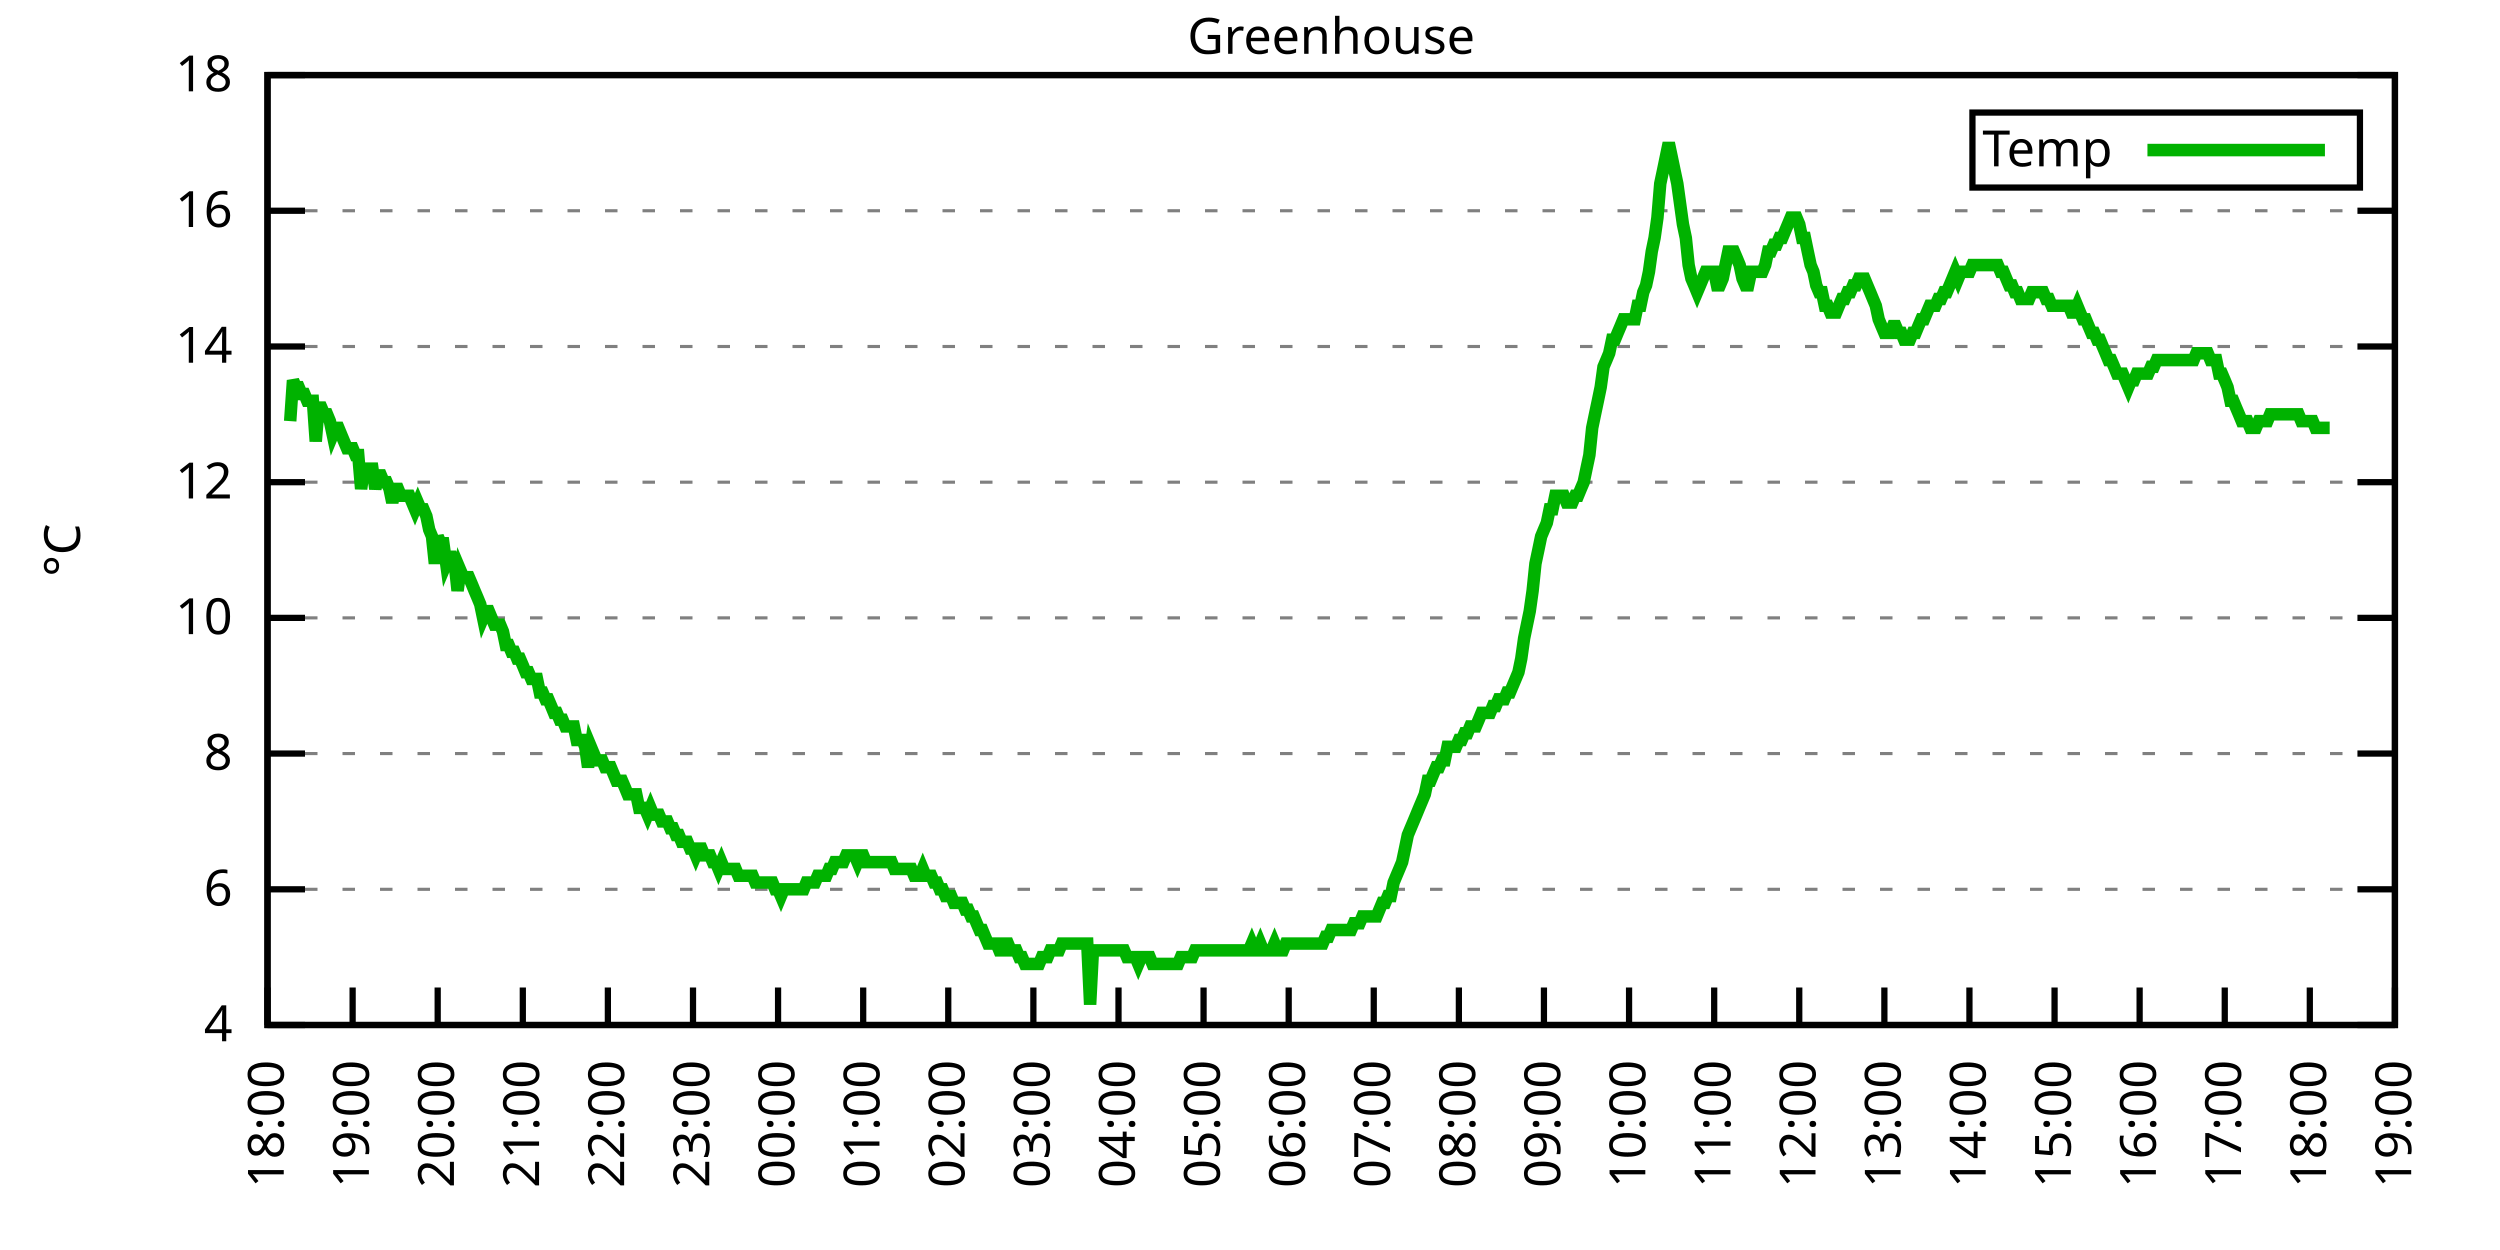
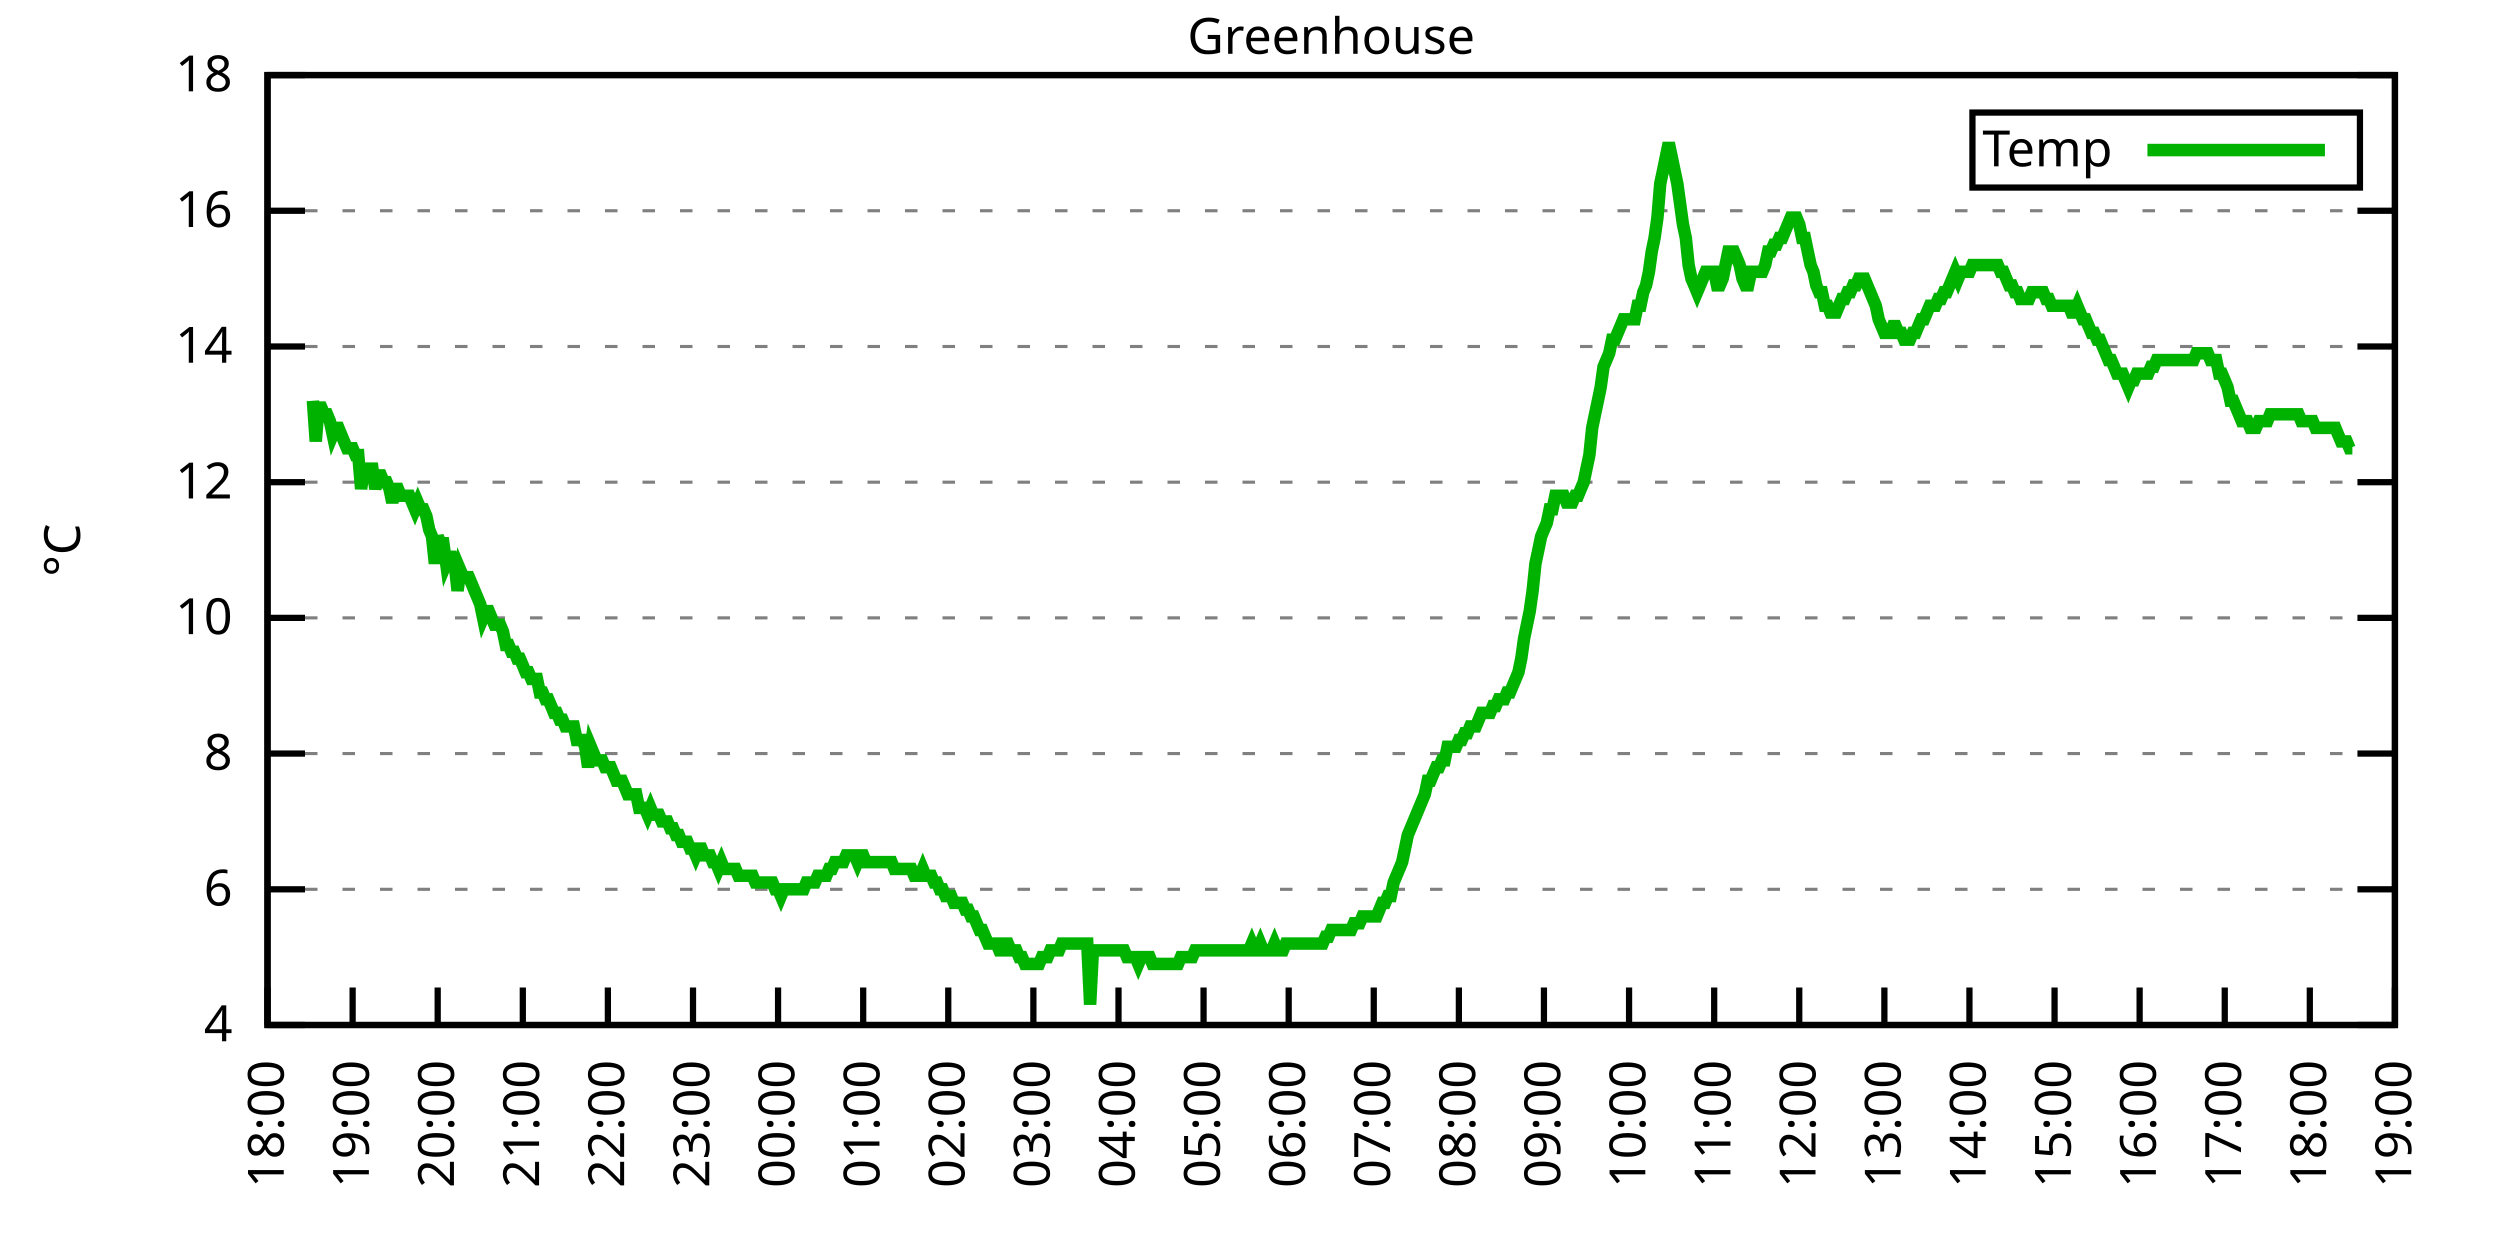
<svg xmlns="http://www.w3.org/2000/svg" xmlns:xlink="http://www.w3.org/1999/xlink" width="400" height="200" viewBox="0 0 400 200">
  <g id="gnuplot_canvas">
    <rect x="0" y="0" width="400" height="200" fill="none" />
    <defs>
      <circle id="gpDot" r="0.5" stroke-width="0.5" stroke="currentColor" />
      <path id="gpPt0" stroke-width="0.333" stroke="currentColor" d="M-1,0 h2 M0,-1 v2" />
      <path id="gpPt1" stroke-width="0.333" stroke="currentColor" d="M-1,-1 L1,1 M1,-1 L-1,1" />
      <path id="gpPt2" stroke-width="0.333" stroke="currentColor" d="M-1,0 L1,0 M0,-1 L0,1 M-1,-1 L1,1 M-1,1 L1,-1" />
      <rect id="gpPt3" stroke-width="0.333" stroke="currentColor" x="-1" y="-1" width="2" height="2" />
      <rect id="gpPt4" stroke-width="0.333" stroke="currentColor" fill="currentColor" x="-1" y="-1" width="2" height="2" />
      <circle id="gpPt5" stroke-width="0.333" stroke="currentColor" cx="0" cy="0" r="1" />
      <use xlink:href="#gpPt5" id="gpPt6" fill="currentColor" stroke="none" />
      <path id="gpPt7" stroke-width="0.333" stroke="currentColor" d="M0,-1.33 L-1.33,0.67 L1.33,0.67 z" />
      <use xlink:href="#gpPt7" id="gpPt8" fill="currentColor" stroke="none" />
      <use xlink:href="#gpPt7" id="gpPt9" stroke="currentColor" transform="rotate(180)" />
      <use xlink:href="#gpPt9" id="gpPt10" fill="currentColor" stroke="none" />
      <use xlink:href="#gpPt3" id="gpPt11" stroke="currentColor" transform="rotate(45)" />
      <use xlink:href="#gpPt11" id="gpPt12" fill="currentColor" stroke="none" />
      <path id="gpPt13" stroke-width="0.333" stroke="currentColor" d="M0,1.330 L1.265,0.411 L0.782,-1.067 L-0.782,-1.076 L-1.265,0.411 z" />
      <use xlink:href="#gpPt13" id="gpPt14" fill="currentColor" stroke="none" />
      <filter id="textbox" filterUnits="objectBoundingBox" x="0" y="0" height="1" width="1">
        <feFlood flood-color="white" flood-opacity="1" result="bgnd" />
        <feComposite in="SourceGraphic" in2="bgnd" operator="atop" />
      </filter>
      <filter id="greybox" filterUnits="objectBoundingBox" x="0" y="0" height="1" width="1">
        <feFlood flood-color="lightgrey" flood-opacity="1" result="grey" />
        <feComposite in="SourceGraphic" in2="grey" operator="atop" />
      </filter>
    </defs>
    <g fill="none" color="white" stroke="currentColor" stroke-width="1.00" stroke-linecap="butt" stroke-linejoin="miter">
</g>
    <g fill="none" color="black" stroke="currentColor" stroke-width="1.00" stroke-linecap="butt" stroke-linejoin="miter">
      <g stroke="none" shape-rendering="crispEdges">
        <polygon fill="rgb(255, 255, 255)" points="42.80,164.00 383.18,164.00 383.18,12.02 42.80,12.02 " />
      </g>
    </g>
    <g fill="none" color="black" stroke="currentColor" stroke-width="1.00" stroke-linecap="butt" stroke-linejoin="miter">
</g>
    <g fill="none" color="black" stroke="black" stroke-width="0.50" stroke-linecap="butt" stroke-linejoin="miter">
</g>
    <g fill="none" color="gray" stroke="currentColor" stroke-width="0.50" stroke-linecap="butt" stroke-linejoin="miter">
      <path stroke="gray" stroke-dasharray="2,4" class="gridline" d="M42.80,164.00 L383.19,164.00  " />
    </g>
    <g fill="none" color="gray" stroke="gray" stroke-width="1.00" stroke-linecap="butt" stroke-linejoin="miter">
</g>
    <g fill="none" color="black" stroke="currentColor" stroke-width="1.00" stroke-linecap="butt" stroke-linejoin="miter">
      <path stroke="black" d="M42.80,164.00 L48.80,164.00 M383.19,164.00 L377.19,164.00  " />
      <g transform="translate(37.20,166.60)" stroke="none" fill="black" font-family="Sans" font-size="8.00" text-anchor="end">
        <text>
          <tspan font-family="Sans"> 4</tspan>
        </text>
      </g>
    </g>
    <g fill="none" color="black" stroke="currentColor" stroke-width="1.00" stroke-linecap="butt" stroke-linejoin="miter">
</g>
    <g fill="none" color="black" stroke="black" stroke-width="0.50" stroke-linecap="butt" stroke-linejoin="miter">
</g>
    <g fill="none" color="gray" stroke="currentColor" stroke-width="0.50" stroke-linecap="butt" stroke-linejoin="miter">
      <path stroke="gray" stroke-dasharray="2,4" class="gridline" d="M42.80,142.29 L383.19,142.29  " />
    </g>
    <g fill="none" color="gray" stroke="gray" stroke-width="1.00" stroke-linecap="butt" stroke-linejoin="miter">
</g>
    <g fill="none" color="black" stroke="currentColor" stroke-width="1.00" stroke-linecap="butt" stroke-linejoin="miter">
      <path stroke="black" d="M42.80,142.29 L48.80,142.29 M383.19,142.29 L377.19,142.29  " />
      <g transform="translate(37.20,144.89)" stroke="none" fill="black" font-family="Sans" font-size="8.00" text-anchor="end">
        <text>
          <tspan font-family="Sans"> 6</tspan>
        </text>
      </g>
    </g>
    <g fill="none" color="black" stroke="currentColor" stroke-width="1.00" stroke-linecap="butt" stroke-linejoin="miter">
</g>
    <g fill="none" color="black" stroke="black" stroke-width="0.50" stroke-linecap="butt" stroke-linejoin="miter">
</g>
    <g fill="none" color="gray" stroke="currentColor" stroke-width="0.50" stroke-linecap="butt" stroke-linejoin="miter">
      <path stroke="gray" stroke-dasharray="2,4" class="gridline" d="M42.80,120.57 L383.19,120.57  " />
    </g>
    <g fill="none" color="gray" stroke="gray" stroke-width="1.00" stroke-linecap="butt" stroke-linejoin="miter">
</g>
    <g fill="none" color="black" stroke="currentColor" stroke-width="1.00" stroke-linecap="butt" stroke-linejoin="miter">
      <path stroke="black" d="M42.80,120.57 L48.80,120.57 M383.19,120.57 L377.19,120.57  " />
      <g transform="translate(37.20,123.17)" stroke="none" fill="black" font-family="Sans" font-size="8.00" text-anchor="end">
        <text>
          <tspan font-family="Sans"> 8</tspan>
        </text>
      </g>
    </g>
    <g fill="none" color="black" stroke="currentColor" stroke-width="1.00" stroke-linecap="butt" stroke-linejoin="miter">
</g>
    <g fill="none" color="black" stroke="black" stroke-width="0.50" stroke-linecap="butt" stroke-linejoin="miter">
</g>
    <g fill="none" color="gray" stroke="currentColor" stroke-width="0.50" stroke-linecap="butt" stroke-linejoin="miter">
      <path stroke="gray" stroke-dasharray="2,4" class="gridline" d="M42.80,98.86 L383.19,98.86  " />
    </g>
    <g fill="none" color="gray" stroke="gray" stroke-width="1.00" stroke-linecap="butt" stroke-linejoin="miter">
</g>
    <g fill="none" color="black" stroke="currentColor" stroke-width="1.00" stroke-linecap="butt" stroke-linejoin="miter">
      <path stroke="black" d="M42.80,98.86 L48.80,98.86 M383.19,98.86 L377.19,98.86  " />
      <g transform="translate(37.20,101.46)" stroke="none" fill="black" font-family="Sans" font-size="8.00" text-anchor="end">
        <text>
          <tspan font-family="Sans"> 10</tspan>
        </text>
      </g>
    </g>
    <g fill="none" color="black" stroke="currentColor" stroke-width="1.00" stroke-linecap="butt" stroke-linejoin="miter">
</g>
    <g fill="none" color="black" stroke="black" stroke-width="0.50" stroke-linecap="butt" stroke-linejoin="miter">
</g>
    <g fill="none" color="gray" stroke="currentColor" stroke-width="0.50" stroke-linecap="butt" stroke-linejoin="miter">
      <path stroke="gray" stroke-dasharray="2,4" class="gridline" d="M42.80,77.15 L383.19,77.15  " />
    </g>
    <g fill="none" color="gray" stroke="gray" stroke-width="1.00" stroke-linecap="butt" stroke-linejoin="miter">
</g>
    <g fill="none" color="black" stroke="currentColor" stroke-width="1.00" stroke-linecap="butt" stroke-linejoin="miter">
      <path stroke="black" d="M42.80,77.15 L48.80,77.15 M383.19,77.15 L377.19,77.15  " />
      <g transform="translate(37.20,79.75)" stroke="none" fill="black" font-family="Sans" font-size="8.00" text-anchor="end">
        <text>
          <tspan font-family="Sans"> 12</tspan>
        </text>
      </g>
    </g>
    <g fill="none" color="black" stroke="currentColor" stroke-width="1.00" stroke-linecap="butt" stroke-linejoin="miter">
</g>
    <g fill="none" color="black" stroke="black" stroke-width="0.50" stroke-linecap="butt" stroke-linejoin="miter">
</g>
    <g fill="none" color="gray" stroke="currentColor" stroke-width="0.50" stroke-linecap="butt" stroke-linejoin="miter">
      <path stroke="gray" stroke-dasharray="2,4" class="gridline" d="M42.80,55.44 L383.19,55.44  " />
    </g>
    <g fill="none" color="gray" stroke="gray" stroke-width="1.00" stroke-linecap="butt" stroke-linejoin="miter">
</g>
    <g fill="none" color="black" stroke="currentColor" stroke-width="1.00" stroke-linecap="butt" stroke-linejoin="miter">
      <path stroke="black" d="M42.80,55.44 L48.80,55.44 M383.19,55.44 L377.19,55.44  " />
      <g transform="translate(37.20,58.04)" stroke="none" fill="black" font-family="Sans" font-size="8.00" text-anchor="end">
        <text>
          <tspan font-family="Sans"> 14</tspan>
        </text>
      </g>
    </g>
    <g fill="none" color="black" stroke="currentColor" stroke-width="1.00" stroke-linecap="butt" stroke-linejoin="miter">
</g>
    <g fill="none" color="black" stroke="black" stroke-width="0.50" stroke-linecap="butt" stroke-linejoin="miter">
</g>
    <g fill="none" color="gray" stroke="currentColor" stroke-width="0.50" stroke-linecap="butt" stroke-linejoin="miter">
      <path stroke="gray" stroke-dasharray="2,4" class="gridline" d="M42.80,33.72 L383.19,33.72  " />
    </g>
    <g fill="none" color="gray" stroke="gray" stroke-width="1.00" stroke-linecap="butt" stroke-linejoin="miter">
</g>
    <g fill="none" color="black" stroke="currentColor" stroke-width="1.00" stroke-linecap="butt" stroke-linejoin="miter">
      <path stroke="black" d="M42.80,33.72 L48.80,33.72 M383.19,33.72 L377.19,33.72  " />
      <g transform="translate(37.20,36.32)" stroke="none" fill="black" font-family="Sans" font-size="8.00" text-anchor="end">
        <text>
          <tspan font-family="Sans"> 16</tspan>
        </text>
      </g>
    </g>
    <g fill="none" color="black" stroke="currentColor" stroke-width="1.00" stroke-linecap="butt" stroke-linejoin="miter">
</g>
    <g fill="none" color="black" stroke="black" stroke-width="0.50" stroke-linecap="butt" stroke-linejoin="miter">
</g>
    <g fill="none" color="gray" stroke="currentColor" stroke-width="0.50" stroke-linecap="butt" stroke-linejoin="miter">
      <path stroke="gray" stroke-dasharray="2,4" class="gridline" d="M42.80,12.01 L383.19,12.01  " />
    </g>
    <g fill="none" color="gray" stroke="gray" stroke-width="1.00" stroke-linecap="butt" stroke-linejoin="miter">
</g>
    <g fill="none" color="black" stroke="currentColor" stroke-width="1.00" stroke-linecap="butt" stroke-linejoin="miter">
      <path stroke="black" d="M42.80,12.01 L48.80,12.01 M383.19,12.01 L377.19,12.01  " />
      <g transform="translate(37.20,14.61)" stroke="none" fill="black" font-family="Sans" font-size="8.00" text-anchor="end">
        <text>
          <tspan font-family="Sans"> 18</tspan>
        </text>
      </g>
    </g>
    <g fill="none" color="black" stroke="currentColor" stroke-width="1.00" stroke-linecap="butt" stroke-linejoin="miter">
      <path stroke="black" d="M42.80,164.00 L42.80,158.00  " />
      <g transform="translate(45.40,169.60) rotate(270.00)" stroke="none" fill="black" font-family="Sans" font-size="8.00" text-anchor="end">
        <text>
          <tspan font-family="Sans">18:00</tspan>
        </text>
      </g>
    </g>
    <g fill="none" color="black" stroke="currentColor" stroke-width="1.00" stroke-linecap="butt" stroke-linejoin="miter">
      <path stroke="black" d="M56.42,164.00 L56.42,158.00  " />
      <g transform="translate(59.02,169.60) rotate(270.00)" stroke="none" fill="black" font-family="Sans" font-size="8.00" text-anchor="end">
        <text>
          <tspan font-family="Sans">19:00</tspan>
        </text>
      </g>
    </g>
    <g fill="none" color="black" stroke="currentColor" stroke-width="1.00" stroke-linecap="butt" stroke-linejoin="miter">
      <path stroke="black" d="M70.03,164.00 L70.03,158.00  " />
      <g transform="translate(72.63,169.60) rotate(270.00)" stroke="none" fill="black" font-family="Sans" font-size="8.00" text-anchor="end">
        <text>
          <tspan font-family="Sans">20:00</tspan>
        </text>
      </g>
    </g>
    <g fill="none" color="black" stroke="currentColor" stroke-width="1.00" stroke-linecap="butt" stroke-linejoin="miter">
      <path stroke="black" d="M83.65,164.00 L83.65,158.00  " />
      <g transform="translate(86.25,169.60) rotate(270.00)" stroke="none" fill="black" font-family="Sans" font-size="8.00" text-anchor="end">
        <text>
          <tspan font-family="Sans">21:00</tspan>
        </text>
      </g>
    </g>
    <g fill="none" color="black" stroke="currentColor" stroke-width="1.00" stroke-linecap="butt" stroke-linejoin="miter">
      <path stroke="black" d="M97.26,164.00 L97.26,158.00  " />
      <g transform="translate(99.86,169.60) rotate(270.00)" stroke="none" fill="black" font-family="Sans" font-size="8.00" text-anchor="end">
        <text>
          <tspan font-family="Sans">22:00</tspan>
        </text>
      </g>
    </g>
    <g fill="none" color="black" stroke="currentColor" stroke-width="1.00" stroke-linecap="butt" stroke-linejoin="miter">
      <path stroke="black" d="M110.88,164.00 L110.88,158.00  " />
      <g transform="translate(113.48,169.60) rotate(270.00)" stroke="none" fill="black" font-family="Sans" font-size="8.00" text-anchor="end">
        <text>
          <tspan font-family="Sans">23:00</tspan>
        </text>
      </g>
    </g>
    <g fill="none" color="black" stroke="currentColor" stroke-width="1.00" stroke-linecap="butt" stroke-linejoin="miter">
      <path stroke="black" d="M124.49,164.00 L124.49,158.00  " />
      <g transform="translate(127.09,169.60) rotate(270.00)" stroke="none" fill="black" font-family="Sans" font-size="8.00" text-anchor="end">
        <text>
          <tspan font-family="Sans">00:00</tspan>
        </text>
      </g>
    </g>
    <g fill="none" color="black" stroke="currentColor" stroke-width="1.00" stroke-linecap="butt" stroke-linejoin="miter">
      <path stroke="black" d="M138.11,164.00 L138.11,158.00  " />
      <g transform="translate(140.71,169.60) rotate(270.00)" stroke="none" fill="black" font-family="Sans" font-size="8.00" text-anchor="end">
        <text>
          <tspan font-family="Sans">01:00</tspan>
        </text>
      </g>
    </g>
    <g fill="none" color="black" stroke="currentColor" stroke-width="1.00" stroke-linecap="butt" stroke-linejoin="miter">
      <path stroke="black" d="M151.72,164.00 L151.72,158.00  " />
      <g transform="translate(154.32,169.60) rotate(270.00)" stroke="none" fill="black" font-family="Sans" font-size="8.00" text-anchor="end">
        <text>
          <tspan font-family="Sans">02:00</tspan>
        </text>
      </g>
    </g>
    <g fill="none" color="black" stroke="currentColor" stroke-width="1.00" stroke-linecap="butt" stroke-linejoin="miter">
      <path stroke="black" d="M165.34,164.00 L165.34,158.00  " />
      <g transform="translate(167.94,169.60) rotate(270.00)" stroke="none" fill="black" font-family="Sans" font-size="8.00" text-anchor="end">
        <text>
          <tspan font-family="Sans">03:00</tspan>
        </text>
      </g>
    </g>
    <g fill="none" color="black" stroke="currentColor" stroke-width="1.00" stroke-linecap="butt" stroke-linejoin="miter">
      <path stroke="black" d="M178.96,164.00 L178.96,158.00  " />
      <g transform="translate(181.56,169.60) rotate(270.00)" stroke="none" fill="black" font-family="Sans" font-size="8.00" text-anchor="end">
        <text>
          <tspan font-family="Sans">04:00</tspan>
        </text>
      </g>
    </g>
    <g fill="none" color="black" stroke="currentColor" stroke-width="1.00" stroke-linecap="butt" stroke-linejoin="miter">
      <path stroke="black" d="M192.57,164.00 L192.57,158.00  " />
      <g transform="translate(195.17,169.60) rotate(270.00)" stroke="none" fill="black" font-family="Sans" font-size="8.00" text-anchor="end">
        <text>
          <tspan font-family="Sans">05:00</tspan>
        </text>
      </g>
    </g>
    <g fill="none" color="black" stroke="currentColor" stroke-width="1.00" stroke-linecap="butt" stroke-linejoin="miter">
      <path stroke="black" d="M206.19,164.00 L206.19,158.00  " />
      <g transform="translate(208.79,169.60) rotate(270.00)" stroke="none" fill="black" font-family="Sans" font-size="8.00" text-anchor="end">
        <text>
          <tspan font-family="Sans">06:00</tspan>
        </text>
      </g>
    </g>
    <g fill="none" color="black" stroke="currentColor" stroke-width="1.00" stroke-linecap="butt" stroke-linejoin="miter">
      <path stroke="black" d="M219.80,164.00 L219.80,158.00  " />
      <g transform="translate(222.40,169.60) rotate(270.00)" stroke="none" fill="black" font-family="Sans" font-size="8.00" text-anchor="end">
        <text>
          <tspan font-family="Sans">07:00</tspan>
        </text>
      </g>
    </g>
    <g fill="none" color="black" stroke="currentColor" stroke-width="1.00" stroke-linecap="butt" stroke-linejoin="miter">
      <path stroke="black" d="M233.42,164.00 L233.42,158.00  " />
      <g transform="translate(236.02,169.60) rotate(270.00)" stroke="none" fill="black" font-family="Sans" font-size="8.00" text-anchor="end">
        <text>
          <tspan font-family="Sans">08:00</tspan>
        </text>
      </g>
    </g>
    <g fill="none" color="black" stroke="currentColor" stroke-width="1.00" stroke-linecap="butt" stroke-linejoin="miter">
      <path stroke="black" d="M247.03,164.00 L247.03,158.00  " />
      <g transform="translate(249.63,169.60) rotate(270.00)" stroke="none" fill="black" font-family="Sans" font-size="8.00" text-anchor="end">
        <text>
          <tspan font-family="Sans">09:00</tspan>
        </text>
      </g>
    </g>
    <g fill="none" color="black" stroke="currentColor" stroke-width="1.00" stroke-linecap="butt" stroke-linejoin="miter">
      <path stroke="black" d="M260.65,164.00 L260.65,158.00  " />
      <g transform="translate(263.25,169.60) rotate(270.00)" stroke="none" fill="black" font-family="Sans" font-size="8.00" text-anchor="end">
        <text>
          <tspan font-family="Sans">10:00</tspan>
        </text>
      </g>
    </g>
    <g fill="none" color="black" stroke="currentColor" stroke-width="1.00" stroke-linecap="butt" stroke-linejoin="miter">
      <path stroke="black" d="M274.27,164.00 L274.27,158.00  " />
      <g transform="translate(276.87,169.60) rotate(270.00)" stroke="none" fill="black" font-family="Sans" font-size="8.00" text-anchor="end">
        <text>
          <tspan font-family="Sans">11:00</tspan>
        </text>
      </g>
    </g>
    <g fill="none" color="black" stroke="currentColor" stroke-width="1.00" stroke-linecap="butt" stroke-linejoin="miter">
      <path stroke="black" d="M287.88,164.00 L287.88,158.00  " />
      <g transform="translate(290.48,169.60) rotate(270.00)" stroke="none" fill="black" font-family="Sans" font-size="8.00" text-anchor="end">
        <text>
          <tspan font-family="Sans">12:00</tspan>
        </text>
      </g>
    </g>
    <g fill="none" color="black" stroke="currentColor" stroke-width="1.00" stroke-linecap="butt" stroke-linejoin="miter">
      <path stroke="black" d="M301.50,164.00 L301.50,158.00  " />
      <g transform="translate(304.10,169.60) rotate(270.00)" stroke="none" fill="black" font-family="Sans" font-size="8.00" text-anchor="end">
        <text>
          <tspan font-family="Sans">13:00</tspan>
        </text>
      </g>
    </g>
    <g fill="none" color="black" stroke="currentColor" stroke-width="1.00" stroke-linecap="butt" stroke-linejoin="miter">
      <path stroke="black" d="M315.11,164.00 L315.11,158.00  " />
      <g transform="translate(317.71,169.60) rotate(270.00)" stroke="none" fill="black" font-family="Sans" font-size="8.00" text-anchor="end">
        <text>
          <tspan font-family="Sans">14:00</tspan>
        </text>
      </g>
    </g>
    <g fill="none" color="black" stroke="currentColor" stroke-width="1.00" stroke-linecap="butt" stroke-linejoin="miter">
      <path stroke="black" d="M328.73,164.00 L328.73,158.00  " />
      <g transform="translate(331.33,169.60) rotate(270.00)" stroke="none" fill="black" font-family="Sans" font-size="8.00" text-anchor="end">
        <text>
          <tspan font-family="Sans">15:00</tspan>
        </text>
      </g>
    </g>
    <g fill="none" color="black" stroke="currentColor" stroke-width="1.00" stroke-linecap="butt" stroke-linejoin="miter">
      <path stroke="black" d="M342.34,164.00 L342.34,158.00  " />
      <g transform="translate(344.94,169.60) rotate(270.00)" stroke="none" fill="black" font-family="Sans" font-size="8.00" text-anchor="end">
        <text>
          <tspan font-family="Sans">16:00</tspan>
        </text>
      </g>
    </g>
    <g fill="none" color="black" stroke="currentColor" stroke-width="1.00" stroke-linecap="butt" stroke-linejoin="miter">
      <path stroke="black" d="M355.96,164.00 L355.96,158.00  " />
      <g transform="translate(358.56,169.60) rotate(270.00)" stroke="none" fill="black" font-family="Sans" font-size="8.00" text-anchor="end">
        <text>
          <tspan font-family="Sans">17:00</tspan>
        </text>
      </g>
    </g>
    <g fill="none" color="black" stroke="currentColor" stroke-width="1.00" stroke-linecap="butt" stroke-linejoin="miter">
      <path stroke="black" d="M369.57,164.00 L369.57,158.00  " />
      <g transform="translate(372.17,169.60) rotate(270.00)" stroke="none" fill="black" font-family="Sans" font-size="8.00" text-anchor="end">
        <text>
          <tspan font-family="Sans">18:00</tspan>
        </text>
      </g>
    </g>
    <g fill="none" color="black" stroke="currentColor" stroke-width="1.00" stroke-linecap="butt" stroke-linejoin="miter">
      <path stroke="black" d="M383.19,164.00 L383.19,158.00  " />
      <g transform="translate(385.79,169.60) rotate(270.00)" stroke="none" fill="black" font-family="Sans" font-size="8.00" text-anchor="end">
        <text>
          <tspan font-family="Sans">19:00</tspan>
        </text>
      </g>
    </g>
    <g fill="none" color="black" stroke="currentColor" stroke-width="1.00" stroke-linecap="butt" stroke-linejoin="miter">
</g>
    <g fill="none" color="black" stroke="currentColor" stroke-width="1.00" stroke-linecap="butt" stroke-linejoin="miter">
      <path stroke="black" d="M42.80,12.01 L42.80,164.00 L383.19,164.00 L383.19,12.01 L42.80,12.01 Z  " />
    </g>
    <g fill="none" color="black" stroke="currentColor" stroke-width="1.00" stroke-linecap="butt" stroke-linejoin="miter">
</g>
    <g fill="none" color="black" stroke="currentColor" stroke-width="1.00" stroke-linecap="butt" stroke-linejoin="miter">
      <path stroke="black" d="M315.59,30.01 L315.59,18.01 L377.59,18.01 L377.59,30.01 L315.59,30.01 Z  " />
    </g>
    <g id="Greenhouse_plot_1">
      <g fill="none" color="white" stroke="black" stroke-width="2.00" stroke-linecap="butt" stroke-linejoin="miter">
</g>
      <g fill="none" color="black" stroke="currentColor" stroke-width="2.00" stroke-linecap="butt" stroke-linejoin="miter">
        <g transform="translate(337.99,26.61)" stroke="none" fill="black" font-family="Sans" font-size="8.00" text-anchor="end">
          <text>
            <tspan font-family="Sans">Temp</tspan>
          </text>
        </g>
      </g>
      <g fill="none" color="black" stroke="currentColor" stroke-width="2.00" stroke-linecap="butt" stroke-linejoin="miter">
-         <path stroke="rgb(  0, 178,   0)" d="M343.59,24.01 L371.99,24.01 M46.43,67.38 L46.88,60.86 L47.34,61.95 L47.79,61.95 L48.25,63.04 L48.70,63.04   L49.15,64.12 L49.61,64.12 L50.06,64.12 L50.52,70.63 L50.97,65.21 L51.42,65.21 L51.88,66.29 L52.33,66.29   L52.78,67.38 L53.24,69.55 L53.69,68.46 L54.15,68.46 L54.60,69.55 L55.05,70.63 L55.51,71.72 L55.96,71.72   L56.42,71.72 L56.87,72.81 L57.32,72.81 L57.78,78.23 L58.23,74.98 L58.68,74.98 L59.14,74.98 L59.59,74.98   L60.05,78.23 L60.50,76.06 L60.95,76.06 L61.41,77.15 L61.86,77.15 L62.32,78.23 L62.77,80.41 L63.22,78.23   L63.68,78.23 L64.13,79.32 L64.58,79.32 L65.04,79.32 L65.49,79.32 L65.95,80.41 L66.40,81.49 L66.85,80.41   L67.31,81.49 L67.76,81.49 L68.22,82.58 L68.67,84.75 L69.12,85.83 L69.58,90.18 L70.03,85.83 L70.49,86.92   L70.94,86.92 L71.39,90.18 L71.85,89.09 L72.30,89.09 L72.75,90.18 L73.21,94.52 L73.66,91.26 L74.12,92.35   L74.57,92.35 L75.02,92.35 L75.48,93.43 L75.93,94.52 L76.39,95.60 L76.84,96.69 L77.29,98.86 L77.75,97.78   L78.20,97.78 L78.65,98.86 L79.11,99.95 L79.56,99.95 L80.02,99.95 L80.47,101.03 L80.92,103.20 L81.38,103.20   L81.83,104.29 L82.29,104.29 L82.74,105.38 L83.19,105.38 L83.65,106.46 L84.10,107.55 L84.55,107.55 L85.01,108.63   L85.46,108.63 L85.92,108.63 L86.37,110.80 L86.82,110.80 L87.28,111.89 L87.73,111.89 L88.19,112.97 L88.64,114.06   L89.09,114.06 L89.55,115.15 L90.00,115.15 L90.45,116.23 L90.91,116.23 L91.36,116.23 L91.82,116.23 L92.27,118.40   L92.72,118.40 L93.18,118.40 L93.63,119.49 L94.09,122.75 L94.54,119.49 L94.99,120.57 L95.45,121.66 L95.90,121.66   L96.35,121.66 L96.81,122.75 L97.26,122.75 L97.72,122.75 L98.17,123.83 L98.62,124.92 L99.08,124.92 L99.53,124.92   L99.99,126.00 L100.44,127.09 L100.89,127.09 L101.35,127.09 L101.80,127.09 L102.25,129.26 L102.71,129.26 L103.16,129.26   L103.62,130.35 L104.07,129.26 L104.52,130.35 L104.98,130.35 L105.43,130.35 L105.89,131.43 L106.34,131.43 L106.79,131.43   L107.25,132.52 L107.70,132.52 L108.15,133.60 L108.61,133.60 L109.06,134.69 L109.52,134.69 L109.97,134.69 L110.42,135.77   L110.88,135.77 L111.33,136.86 L111.79,135.77 L112.24,135.77 L112.69,136.86 L113.15,136.86 L113.60,136.86 L114.05,137.94   L114.51,137.94 L114.96,139.03 L115.42,137.94 L115.87,139.03 L116.32,139.03 L116.78,139.03 L117.23,139.03 L117.69,139.03   L118.14,140.12 L118.59,140.12 L119.05,140.12 L119.50,140.12 L119.96,140.12 L120.41,140.12 L120.86,141.20 L121.32,141.20   L121.77,141.20 L122.22,141.20 L122.68,141.20 L123.13,141.20 L123.59,141.20 L124.04,142.29 L124.49,142.29 L124.95,143.37   L125.40,142.29 L125.86,142.29 L126.31,142.29 L126.76,142.29 L127.22,142.29 L127.67,142.29 L128.12,142.29 L128.58,142.29   L129.03,141.20 L129.49,141.20 L129.94,141.20 L130.39,141.20 L130.85,140.12 L131.30,140.12 L131.76,140.12 L132.21,140.12   L132.66,139.03 L133.12,139.03 L133.57,137.94 L134.02,137.94 L134.48,137.94 L134.93,137.94 L135.39,136.86 L135.84,136.86   L136.29,136.86 L136.75,136.86 L137.20,137.94 L137.66,136.86 L138.11,136.86 L138.56,137.94 L139.02,137.94 L139.47,137.94   L139.92,137.94 L140.38,137.94 L140.83,137.94 L141.29,137.94 L141.74,137.94 L142.19,137.94 L142.65,137.94 L143.10,139.03   L143.56,139.03 L144.01,139.03 L144.46,139.03 L144.92,139.03 L145.37,139.03 L145.82,139.03 L146.28,140.12 L146.73,140.12   L147.19,140.12 L147.64,139.03 L148.09,140.12 L148.55,140.12 L149.00,140.12 L149.46,141.20 L149.91,141.20 L150.36,142.29   L150.82,142.29 L151.27,143.37 L151.72,143.37 L152.18,143.37 L152.63,144.46 L153.09,144.46 L153.54,144.46 L153.99,144.46   L154.45,145.54 L154.90,145.54 L155.36,146.63 L155.81,146.63 L156.26,147.72 L156.72,148.80 L157.17,148.80 L157.62,149.89   L158.08,150.97 L158.53,150.97 L158.99,150.97 L159.44,150.97 L159.89,152.06 L160.35,152.06 L160.80,150.97 L161.26,150.97   L161.71,152.06 L162.16,152.06 L162.62,152.06 L163.07,153.14 L163.52,153.14 L163.98,154.23 L164.43,154.23 L164.89,154.23   L165.34,154.23 L165.79,154.23 L166.25,154.23 L166.70,153.14 L167.16,153.14 L167.61,153.14 L168.06,152.06 L168.52,152.06   L168.97,152.06 L169.43,152.06 L169.88,150.97 L170.33,150.97 L170.79,150.97 L171.24,150.97 L171.69,150.97 L172.15,150.97   L172.60,150.97 L173.06,150.97 L173.51,150.97 L173.96,150.97 L174.42,160.74 L174.87,152.06 L175.33,152.06 L175.78,152.06   L176.23,152.06 L176.69,152.06 L177.14,152.06 L177.59,152.06 L178.05,152.06 L178.50,152.06 L178.96,152.06 L179.41,152.06   L179.86,152.06 L180.32,153.14 L180.77,153.14 L181.23,153.14 L181.68,153.14 L182.13,154.23 L182.59,153.14 L183.04,153.14   L183.49,153.14 L183.95,153.14 L184.40,154.23 L184.86,154.23 L185.31,154.23 L185.76,154.23 L186.22,154.23 L186.67,154.23   L187.13,154.23 L187.58,154.23 L188.03,154.23 L188.49,154.23 L188.94,153.14 L189.39,153.14 L189.85,153.14 L190.30,153.14   L190.76,153.14 L191.21,152.06 L191.66,152.06 L192.12,152.06 L192.57,152.06 L193.03,152.06 L193.48,152.06 L193.93,152.06   L194.39,152.06 L194.84,152.06 L195.29,152.06 L195.75,152.06 L196.20,152.06 L196.66,152.06 L197.11,152.06 L197.56,152.06   L198.02,152.06 L198.47,152.06 L198.93,152.06 L199.38,152.06 L199.83,152.06 L200.29,150.97 L200.74,152.06 L201.19,152.06   L201.65,150.97 L202.10,152.06 L202.56,152.06 L203.01,152.06 L203.46,152.06 L203.92,150.97 L204.37,152.06 L204.83,152.06   L205.28,152.06 L205.73,150.97 L206.19,150.97 L206.64,150.97 L207.09,150.97 L207.55,150.97 L208.00,150.97 L208.46,150.97   L208.91,150.97 L209.36,150.97 L209.82,150.97 L210.27,150.97 L210.73,150.97 L211.18,150.97 L211.63,150.97 L212.09,149.89   L212.54,149.89 L213.00,148.80 L213.45,148.80 L213.90,148.80 L214.36,148.80 L214.81,148.80 L215.26,148.80 L215.72,148.80   L216.17,148.80 L216.63,147.72 L217.08,147.72 L217.53,147.72 L217.99,146.63 L218.44,146.63 L218.90,146.63 L219.35,146.63   L219.80,146.63 L220.26,146.63 L220.71,145.54 L221.16,144.46 L221.62,144.46 L222.07,143.37 L222.53,143.37 L222.98,141.20   L223.43,140.12 L223.89,139.03 L224.34,137.94 L224.80,135.77 L225.25,133.60 L225.70,132.52 L226.16,131.43 L226.61,130.35   L227.06,129.26 L227.52,128.17 L227.97,127.09 L228.43,124.92 L228.88,124.92 L229.33,123.83 L229.79,122.75 L230.24,122.75   L230.70,121.66 L231.15,121.66 L231.60,119.49 L232.06,119.49 L232.51,119.49 L232.96,119.49 L233.42,118.40 L233.87,118.40   L234.33,117.32 L234.78,117.32 L235.23,116.23 L235.69,116.23 L236.14,116.23 L236.60,115.15 L237.05,114.06 L237.50,114.06   L237.96,114.06 L238.41,114.06 L238.86,112.97 L239.32,112.97 L239.77,111.89 L240.23,111.89 L240.68,111.89 L241.13,110.80   L241.59,110.80 L242.04,109.72 L242.50,108.63 L242.95,107.55 L243.40,105.38 L243.86,102.12 L244.31,99.95 L244.76,97.78   L245.22,94.52 L245.67,90.18 L246.13,88.00 L246.58,85.83 L247.03,84.75 L247.49,83.66 L247.94,81.49 L248.40,81.49   L248.85,79.32 L249.30,79.32 L249.76,79.32 L250.21,79.32 L250.66,80.41 L251.12,80.41 L251.57,80.41 L252.03,79.32   L252.48,79.32 L252.93,78.23 L253.39,77.15 L253.84,74.98 L254.30,72.81 L254.75,68.46 L255.20,66.29 L255.66,64.12   L256.11,61.95 L256.56,58.69 L257.02,57.61 L257.47,56.52 L257.93,54.35 L258.38,54.35 L258.83,53.26 L259.29,52.18   L259.74,51.09 L260.20,51.09 L260.65,51.09 L261.10,51.09 L261.56,51.09 L262.01,48.92 L262.47,48.92 L262.92,46.75   L263.37,45.66 L263.83,43.49 L264.28,40.24 L264.73,38.07 L265.19,34.81 L265.64,29.38 L266.10,27.21 L266.55,25.04   L267.00,22.87 L267.46,25.04 L267.91,27.21 L268.37,29.38 L268.82,32.64 L269.27,35.89 L269.73,38.07 L270.18,42.41   L270.63,44.58 L271.09,45.66 L271.54,46.75 L272.00,45.66 L272.45,44.58 L272.90,43.49 L273.36,43.49 L273.81,43.49   L274.27,43.49 L274.72,45.66 L275.17,45.66 L275.63,44.58 L276.08,42.41 L276.53,40.24 L276.99,40.24 L277.44,40.24   L277.90,41.32 L278.35,42.41 L278.80,44.58 L279.26,45.66 L279.71,45.66 L280.17,43.49 L280.62,43.49 L281.07,43.49   L281.53,43.49 L281.98,43.49 L282.43,42.41 L282.89,40.24 L283.34,40.24 L283.80,39.15 L284.25,39.15 L284.70,38.07   L285.16,38.07 L285.61,36.98 L286.07,35.89 L286.52,34.81 L286.97,34.81 L287.43,34.81 L287.88,35.89 L288.33,38.07   L288.79,38.07 L289.24,40.24 L289.70,42.41 L290.15,43.49 L290.60,45.66 L291.06,46.75 L291.51,46.75 L291.97,48.92   L292.42,48.92 L292.87,50.01 L293.33,50.01 L293.78,50.01 L294.23,48.92 L294.69,47.84 L295.14,47.84 L295.60,46.75   L296.05,46.75 L296.50,45.66 L296.96,45.66 L297.41,44.58 L297.87,44.58 L298.32,44.58 L298.77,45.66 L299.23,46.75   L299.68,47.84 L300.13,48.92 L300.59,51.09 L301.04,52.18 L301.50,53.26 L301.95,53.26 L302.40,53.26 L302.86,52.18   L303.31,52.18 L303.77,53.26 L304.22,53.26 L304.67,54.35 L305.13,54.35 L305.58,54.35 L306.03,53.26 L306.49,53.26   L306.94,52.18 L307.40,51.09 L307.85,51.09 L308.30,50.01 L308.76,48.92 L309.21,48.92 L309.67,48.92 L310.12,47.84   L310.57,47.84 L311.03,46.75 L311.48,46.75 L311.94,45.66 L312.39,44.58 L312.84,43.49 L313.30,44.58 L313.75,43.49   L314.20,43.49 L314.66,43.49 L315.11,43.49 L315.57,42.41 L316.02,42.41 L316.47,42.41 L316.93,42.41 L317.38,42.41   L317.84,42.41 L318.29,42.41 L318.74,42.41 L319.20,42.41 L319.65,42.41 L320.10,43.49 L320.56,43.49 L321.01,44.58   L321.47,45.66 L321.92,45.66 L322.37,46.75 L322.83,46.75 L323.28,47.84 L323.74,47.84 L324.19,47.84 L324.64,47.84   L325.10,46.75 L325.55,46.75 L326.00,46.75 L326.46,46.75 L326.91,46.75 L327.37,47.84 L327.82,47.84 L328.27,48.92   L328.73,48.92 L329.18,48.92 L329.64,48.92 L330.09,48.92 L330.54,48.92 L331.00,48.92 L331.45,50.01 L331.90,50.01   L332.36,48.92 L332.81,50.01 L333.27,51.09 L333.72,51.09 L334.17,52.18 L334.63,53.26 L335.08,53.26 L335.54,54.35   L335.99,54.35 L336.44,55.44 L336.90,56.52 L337.35,57.61 L337.80,57.61 L338.26,58.69 L338.71,59.78 L339.17,59.78   L339.62,59.78 L340.07,60.86 L340.53,61.95 L340.98,60.86 L341.44,60.86 L341.89,59.78 L342.34,59.78 L342.80,59.78   L343.25,59.78 L343.70,59.78 L344.16,58.69 L344.61,58.69 L345.07,57.61 L345.52,57.61 L345.97,57.61 L346.43,57.61   L346.88,57.61 L347.34,57.61 L347.79,57.61 L348.24,57.61 L348.70,57.61 L349.15,57.61 L349.60,57.61 L350.06,57.61   L350.51,57.61 L350.97,57.61 L351.42,56.52 L351.87,56.52 L352.33,56.52 L352.78,56.52 L353.24,56.52 L353.69,57.61   L354.14,57.61 L354.60,57.61 L355.05,59.78 L355.50,59.78 L355.96,60.86 L356.41,61.95 L356.87,64.12 L357.32,64.12   L357.77,65.21 L358.23,66.29 L358.68,67.38 L359.14,67.38 L359.59,67.38 L360.04,68.46 L360.50,68.46 L360.95,68.46   L361.41,67.38 L361.86,67.38 L362.31,67.38 L362.77,67.38 L363.22,66.29 L363.67,66.29 L364.13,66.29 L364.58,66.29   L365.04,66.29 L365.49,66.29 L365.94,66.29 L366.40,66.29 L366.85,66.29 L367.31,66.29 L367.76,66.29 L368.21,67.38   L368.67,67.38 L369.12,67.38 L369.57,67.38 L370.03,67.38 L370.48,68.46 L370.94,68.46 L371.39,68.46 L371.84,68.46   L372.30,68.46 L372.75,68.46  " />
+         <path stroke="rgb(  0, 178,   0)" d="M343.59,24.01 L371.99,24.01 M50.06,64.12 L50.52,70.63 L50.97,65.21 L51.42,65.21 L51.88,66.29 L52.33,66.29   L52.78,67.38 L53.24,69.55 L53.69,68.46 L54.15,68.46 L54.60,69.55 L55.05,70.63 L55.51,71.72 L55.96,71.72   L56.42,71.72 L56.87,72.81 L57.32,72.81 L57.78,78.23 L58.23,74.98 L58.68,74.98 L59.14,74.98 L59.59,74.98   L60.05,78.23 L60.50,76.06 L60.95,76.06 L61.41,77.15 L61.86,77.15 L62.32,78.23 L62.77,80.41 L63.22,78.23   L63.68,78.23 L64.13,79.32 L64.58,79.32 L65.04,79.32 L65.49,79.32 L65.95,80.41 L66.40,81.49 L66.85,80.41   L67.31,81.49 L67.76,81.49 L68.22,82.58 L68.67,84.75 L69.12,85.83 L69.58,90.18 L70.03,85.83 L70.49,86.92   L70.94,86.92 L71.39,90.18 L71.85,89.09 L72.30,89.09 L72.75,90.18 L73.21,94.52 L73.66,91.26 L74.12,92.35   L74.57,92.35 L75.02,92.35 L75.48,93.43 L75.93,94.52 L76.39,95.60 L76.84,96.69 L77.29,98.86 L77.75,97.78   L78.20,97.78 L78.65,98.86 L79.11,99.95 L79.56,99.95 L80.02,99.95 L80.47,101.03 L80.92,103.20 L81.38,103.20   L81.83,104.29 L82.29,104.29 L82.74,105.38 L83.19,105.38 L83.65,106.46 L84.10,107.55 L84.55,107.55 L85.01,108.63   L85.46,108.63 L85.92,108.63 L86.37,110.80 L86.82,110.80 L87.28,111.89 L87.73,111.89 L88.19,112.97 L88.64,114.06   L89.09,114.06 L89.55,115.15 L90.00,115.15 L90.45,116.23 L90.91,116.23 L91.36,116.23 L91.82,116.23 L92.27,118.40   L92.72,118.40 L93.18,118.40 L93.63,119.49 L94.09,122.75 L94.54,119.49 L94.99,120.57 L95.45,121.66 L95.90,121.66   L96.35,121.66 L96.81,122.75 L97.26,122.75 L97.72,122.75 L98.17,123.83 L98.62,124.92 L99.08,124.92 L99.53,124.92   L99.99,126.00 L100.44,127.09 L100.89,127.09 L101.35,127.09 L101.80,127.09 L102.25,129.26 L102.71,129.26 L103.16,129.26   L103.62,130.35 L104.07,129.26 L104.52,130.35 L104.98,130.35 L105.43,130.35 L105.89,131.43 L106.34,131.43 L106.79,131.43   L107.25,132.52 L107.70,132.52 L108.15,133.60 L108.61,133.60 L109.06,134.69 L109.52,134.69 L109.97,134.69 L110.42,135.77   L110.88,135.77 L111.33,136.86 L111.79,135.77 L112.24,135.77 L112.69,136.86 L113.15,136.86 L113.60,136.86 L114.05,137.94   L114.51,137.94 L114.96,139.03 L115.42,137.94 L115.87,139.03 L116.32,139.03 L116.78,139.03 L117.23,139.03 L117.69,139.03   L118.14,140.12 L118.59,140.12 L119.05,140.12 L119.50,140.12 L119.96,140.12 L120.41,140.12 L120.86,141.20 L121.32,141.20   L121.77,141.20 L122.22,141.20 L122.68,141.20 L123.13,141.20 L123.59,141.20 L124.04,142.29 L124.49,142.29 L124.95,143.37   L125.40,142.29 L125.86,142.29 L126.31,142.29 L126.76,142.29 L127.22,142.29 L127.67,142.29 L128.12,142.29 L128.58,142.29   L129.03,141.20 L129.49,141.20 L129.94,141.20 L130.39,141.20 L130.85,140.12 L131.30,140.12 L131.76,140.12 L132.21,140.12   L132.66,139.03 L133.12,139.03 L133.57,137.94 L134.02,137.94 L134.48,137.94 L134.93,137.94 L135.39,136.86 L135.84,136.86   L136.29,136.86 L136.75,136.86 L137.20,137.94 L137.66,136.86 L138.11,136.86 L138.56,137.94 L139.02,137.94 L139.47,137.94   L139.92,137.94 L140.38,137.94 L140.83,137.94 L141.29,137.94 L141.74,137.94 L142.19,137.94 L142.65,137.94 L143.10,139.03   L143.56,139.03 L144.01,139.03 L144.46,139.03 L144.92,139.03 L145.37,139.03 L145.82,139.03 L146.28,140.12 L146.73,140.12   L147.19,140.12 L147.64,139.03 L148.09,140.12 L148.55,140.12 L149.00,140.12 L149.46,141.20 L149.91,141.20 L150.36,142.29   L150.82,142.29 L151.27,143.37 L151.72,143.37 L152.18,143.37 L152.63,144.46 L153.09,144.46 L153.54,144.46 L153.99,144.46   L154.45,145.54 L154.90,145.54 L155.36,146.63 L155.81,146.63 L156.26,147.72 L156.72,148.80 L157.17,148.80 L157.62,149.89   L158.08,150.97 L158.53,150.97 L158.99,150.97 L159.44,150.97 L159.89,152.06 L160.35,152.06 L160.80,150.97 L161.26,150.97   L161.71,152.06 L162.16,152.06 L162.62,152.06 L163.07,153.14 L163.52,153.14 L163.98,154.23 L164.43,154.23 L164.89,154.23   L165.34,154.23 L165.79,154.23 L166.25,154.23 L166.70,153.14 L167.16,153.14 L167.61,153.14 L168.06,152.06 L168.52,152.06   L168.97,152.06 L169.43,152.06 L169.88,150.97 L170.33,150.97 L170.79,150.97 L171.24,150.97 L171.69,150.97 L172.15,150.97   L172.60,150.97 L173.06,150.97 L173.51,150.97 L173.96,150.97 L174.42,160.74 L174.87,152.06 L175.33,152.06 L175.78,152.06   L176.23,152.06 L176.69,152.06 L177.14,152.06 L177.59,152.06 L178.05,152.06 L178.50,152.06 L178.96,152.06 L179.41,152.06   L179.86,152.06 L180.32,153.14 L180.77,153.14 L181.23,153.14 L181.68,153.14 L182.13,154.23 L182.59,153.14 L183.04,153.14   L183.49,153.14 L183.95,153.14 L184.40,154.23 L184.86,154.23 L185.31,154.23 L185.76,154.23 L186.22,154.23 L186.67,154.23   L187.13,154.23 L187.58,154.23 L188.03,154.23 L188.49,154.23 L188.94,153.14 L189.39,153.14 L189.85,153.14 L190.30,153.14   L190.76,153.14 L191.21,152.06 L191.66,152.06 L192.12,152.06 L192.57,152.06 L193.03,152.06 L193.48,152.06 L193.93,152.06   L194.39,152.06 L194.84,152.06 L195.29,152.06 L195.75,152.06 L196.20,152.06 L196.66,152.06 L197.11,152.06 L197.56,152.06   L198.02,152.06 L198.47,152.06 L198.93,152.06 L199.38,152.06 L199.83,152.06 L200.29,150.97 L200.74,152.06 L201.19,152.06   L201.65,150.97 L202.10,152.06 L202.56,152.06 L203.01,152.06 L203.46,152.06 L203.92,150.97 L204.37,152.06 L204.83,152.06   L205.28,152.06 L205.73,150.97 L206.19,150.97 L206.64,150.97 L207.09,150.97 L207.55,150.97 L208.00,150.97 L208.46,150.97   L208.91,150.97 L209.36,150.97 L209.82,150.97 L210.27,150.97 L210.73,150.97 L211.18,150.97 L211.63,150.97 L212.09,149.89   L212.54,149.89 L213.00,148.80 L213.45,148.80 L213.90,148.80 L214.36,148.80 L214.81,148.80 L215.26,148.80 L215.72,148.80   L216.17,148.80 L216.63,147.72 L217.08,147.72 L217.53,147.72 L217.99,146.63 L218.44,146.63 L218.90,146.63 L219.35,146.63   L219.80,146.63 L220.26,146.63 L220.71,145.54 L221.16,144.46 L221.62,144.46 L222.07,143.37 L222.53,143.37 L222.98,141.20   L223.43,140.12 L223.89,139.03 L224.34,137.94 L224.80,135.77 L225.25,133.60 L225.70,132.52 L226.16,131.43 L226.61,130.35   L227.06,129.26 L227.52,128.17 L227.97,127.09 L228.43,124.92 L228.88,124.92 L229.33,123.83 L229.79,122.75 L230.24,122.75   L230.70,121.66 L231.15,121.66 L231.60,119.49 L232.06,119.49 L232.51,119.49 L232.96,119.49 L233.42,118.40 L233.87,118.40   L234.33,117.32 L234.78,117.32 L235.23,116.23 L235.69,116.23 L236.14,116.23 L236.60,115.15 L237.05,114.06 L237.50,114.06   L237.96,114.06 L238.41,114.06 L238.86,112.97 L239.32,112.97 L239.77,111.89 L240.23,111.89 L240.68,111.89 L241.13,110.80   L241.59,110.80 L242.04,109.72 L242.50,108.63 L242.95,107.55 L243.40,105.38 L243.86,102.12 L244.31,99.95 L244.76,97.78   L245.22,94.52 L245.67,90.18 L246.13,88.00 L246.58,85.83 L247.03,84.75 L247.49,83.66 L247.94,81.49 L248.40,81.49   L248.85,79.32 L249.30,79.32 L249.76,79.32 L250.21,79.32 L250.66,80.41 L251.12,80.41 L251.57,80.41 L252.03,79.32   L252.48,79.32 L252.93,78.23 L253.39,77.15 L253.84,74.98 L254.30,72.81 L254.75,68.46 L255.20,66.29 L255.66,64.12   L256.11,61.95 L256.56,58.69 L257.02,57.61 L257.47,56.52 L257.93,54.35 L258.38,54.35 L258.83,53.26 L259.29,52.18   L259.74,51.09 L260.20,51.09 L260.65,51.09 L261.10,51.09 L261.56,51.09 L262.01,48.92 L262.47,48.92 L262.92,46.75   L263.37,45.66 L263.83,43.49 L264.28,40.24 L264.73,38.07 L265.19,34.81 L265.64,29.38 L266.10,27.21 L266.55,25.04   L267.00,22.87 L267.46,25.04 L267.91,27.21 L268.37,29.38 L268.82,32.64 L269.27,35.89 L269.73,38.07 L270.18,42.41   L270.63,44.58 L271.09,45.66 L271.54,46.75 L272.00,45.66 L272.45,44.58 L272.90,43.49 L273.36,43.49 L273.81,43.49   L274.27,43.49 L274.72,45.66 L275.17,45.66 L275.63,44.58 L276.08,42.41 L276.53,40.24 L276.99,40.24 L277.44,40.24   L277.90,41.32 L278.35,42.41 L278.80,44.58 L279.26,45.66 L279.71,45.66 L280.17,43.49 L280.62,43.49 L281.07,43.49   L281.53,43.49 L281.98,43.49 L282.43,42.41 L282.89,40.24 L283.34,40.24 L283.80,39.15 L284.25,39.15 L284.70,38.07   L285.16,38.07 L285.61,36.98 L286.07,35.89 L286.52,34.81 L286.97,34.81 L287.43,34.81 L287.88,35.89 L288.33,38.07   L288.79,38.07 L289.24,40.24 L289.70,42.41 L290.15,43.49 L290.60,45.66 L291.06,46.75 L291.51,46.75 L291.97,48.92   L292.42,48.92 L292.87,50.01 L293.33,50.01 L293.78,50.01 L294.23,48.92 L294.69,47.84 L295.14,47.84 L295.60,46.75   L296.05,46.75 L296.50,45.66 L296.96,45.66 L297.41,44.58 L297.87,44.58 L298.32,44.58 L298.77,45.66 L299.23,46.75   L299.68,47.84 L300.13,48.92 L300.59,51.09 L301.04,52.18 L301.50,53.26 L301.95,53.26 L302.40,53.26 L302.86,52.18   L303.31,52.18 L303.77,53.26 L304.22,53.26 L304.67,54.35 L305.13,54.35 L305.58,54.35 L306.03,53.26 L306.49,53.26   L306.94,52.18 L307.40,51.09 L307.85,51.09 L308.30,50.01 L308.76,48.92 L309.21,48.92 L309.67,48.92 L310.12,47.84   L310.57,47.84 L311.03,46.75 L311.48,46.75 L311.94,45.66 L312.39,44.58 L312.84,43.49 L313.30,44.58 L313.75,43.49   L314.20,43.49 L314.66,43.49 L315.11,43.49 L315.57,42.41 L316.02,42.41 L316.47,42.41 L316.93,42.41 L317.38,42.41   L317.84,42.41 L318.29,42.41 L318.74,42.41 L319.20,42.41 L319.65,42.41 L320.10,43.49 L320.56,43.49 L321.01,44.58   L321.47,45.66 L321.92,45.66 L322.37,46.75 L322.83,46.75 L323.28,47.84 L323.74,47.84 L324.19,47.84 L324.64,47.84   L325.10,46.75 L325.55,46.75 L326.00,46.75 L326.46,46.75 L326.91,46.75 L327.37,47.84 L327.82,47.84 L328.27,48.92   L328.73,48.92 L329.18,48.92 L329.64,48.92 L330.09,48.92 L330.54,48.92 L331.00,48.92 L331.45,50.01 L331.90,50.01   L332.36,48.92 L332.81,50.01 L333.27,51.09 L333.72,51.09 L334.17,52.18 L334.63,53.26 L335.08,53.26 L335.54,54.35   L335.99,54.35 L336.44,55.44 L336.90,56.52 L337.35,57.61 L337.80,57.61 L338.26,58.69 L338.71,59.78 L339.17,59.78   L339.62,59.78 L340.07,60.86 L340.53,61.95 L340.98,60.86 L341.44,60.86 L341.89,59.78 L342.34,59.78 L342.80,59.78   L343.25,59.78 L343.70,59.78 L344.16,58.69 L344.61,58.69 L345.07,57.61 L345.52,57.61 L345.97,57.61 L346.43,57.61   L346.88,57.61 L347.34,57.61 L347.79,57.61 L348.24,57.61 L348.70,57.61 L349.15,57.61 L349.60,57.61 L350.06,57.61   L350.51,57.61 L350.97,57.61 L351.42,56.52 L351.87,56.52 L352.33,56.52 L352.78,56.52 L353.24,56.52 L353.69,57.61   L354.14,57.61 L354.60,57.61 L355.05,59.78 L355.50,59.78 L355.96,60.86 L356.41,61.95 L356.87,64.12 L357.32,64.12   L357.77,65.21 L358.23,66.29 L358.68,67.38 L359.14,67.38 L359.59,67.38 L360.04,68.46 L360.50,68.46 L360.95,68.46   L361.41,67.38 L361.86,67.38 L362.31,67.38 L362.77,67.38 L363.22,66.29 L363.67,66.29 L364.13,66.29 L364.58,66.29   L365.04,66.29 L365.49,66.29 L365.94,66.29 L366.40,66.29 L366.85,66.29 L367.31,66.29 L367.76,66.29 L368.21,67.38   L368.67,67.38 L369.12,67.38 L369.57,67.38 L370.03,67.38 L370.48,68.46 L370.94,68.46 L371.39,68.46 L371.84,68.46   L372.30,68.46 L372.75,68.46 L373.21,68.46 L373.66,68.46 L374.11,69.55 L374.57,70.63 L375.02,70.63 L375.47,70.63   L375.93,71.72 L376.38,71.72  " />
      </g>
    </g>
    <g fill="none" color="black" stroke="currentColor" stroke-width="2.00" stroke-linecap="butt" stroke-linejoin="miter">
</g>
    <g fill="none" color="black" stroke="black" stroke-width="1.00" stroke-linecap="butt" stroke-linejoin="miter">
</g>
    <g fill="none" color="black" stroke="currentColor" stroke-width="1.00" stroke-linecap="butt" stroke-linejoin="miter">
      <path stroke="black" d="M42.80,12.01 L42.80,164.00 L383.19,164.00 L383.19,12.01 L42.80,12.01 Z  " />
      <g transform="translate(12.80,88.01) rotate(270.00)" stroke="none" fill="black" font-family="Sans" font-size="8.00" text-anchor="middle">
        <text>
          <tspan font-family="Sans">°C</tspan>
        </text>
      </g>
    </g>
    <g fill="none" color="black" stroke="currentColor" stroke-width="1.00" stroke-linecap="butt" stroke-linejoin="miter">
</g>
    <g fill="none" color="black" stroke="currentColor" stroke-width="1.00" stroke-linecap="butt" stroke-linejoin="miter">
      <g transform="translate(212.99,8.61)" stroke="none" fill="black" font-family="Sans" font-size="8.00" text-anchor="middle">
        <text>
          <tspan font-family="Sans">Greenhouse</tspan>
        </text>
      </g>
    </g>
    <g fill="none" color="black" stroke="currentColor" stroke-width="1.00" stroke-linecap="butt" stroke-linejoin="miter">
</g>
  </g>
</svg>
